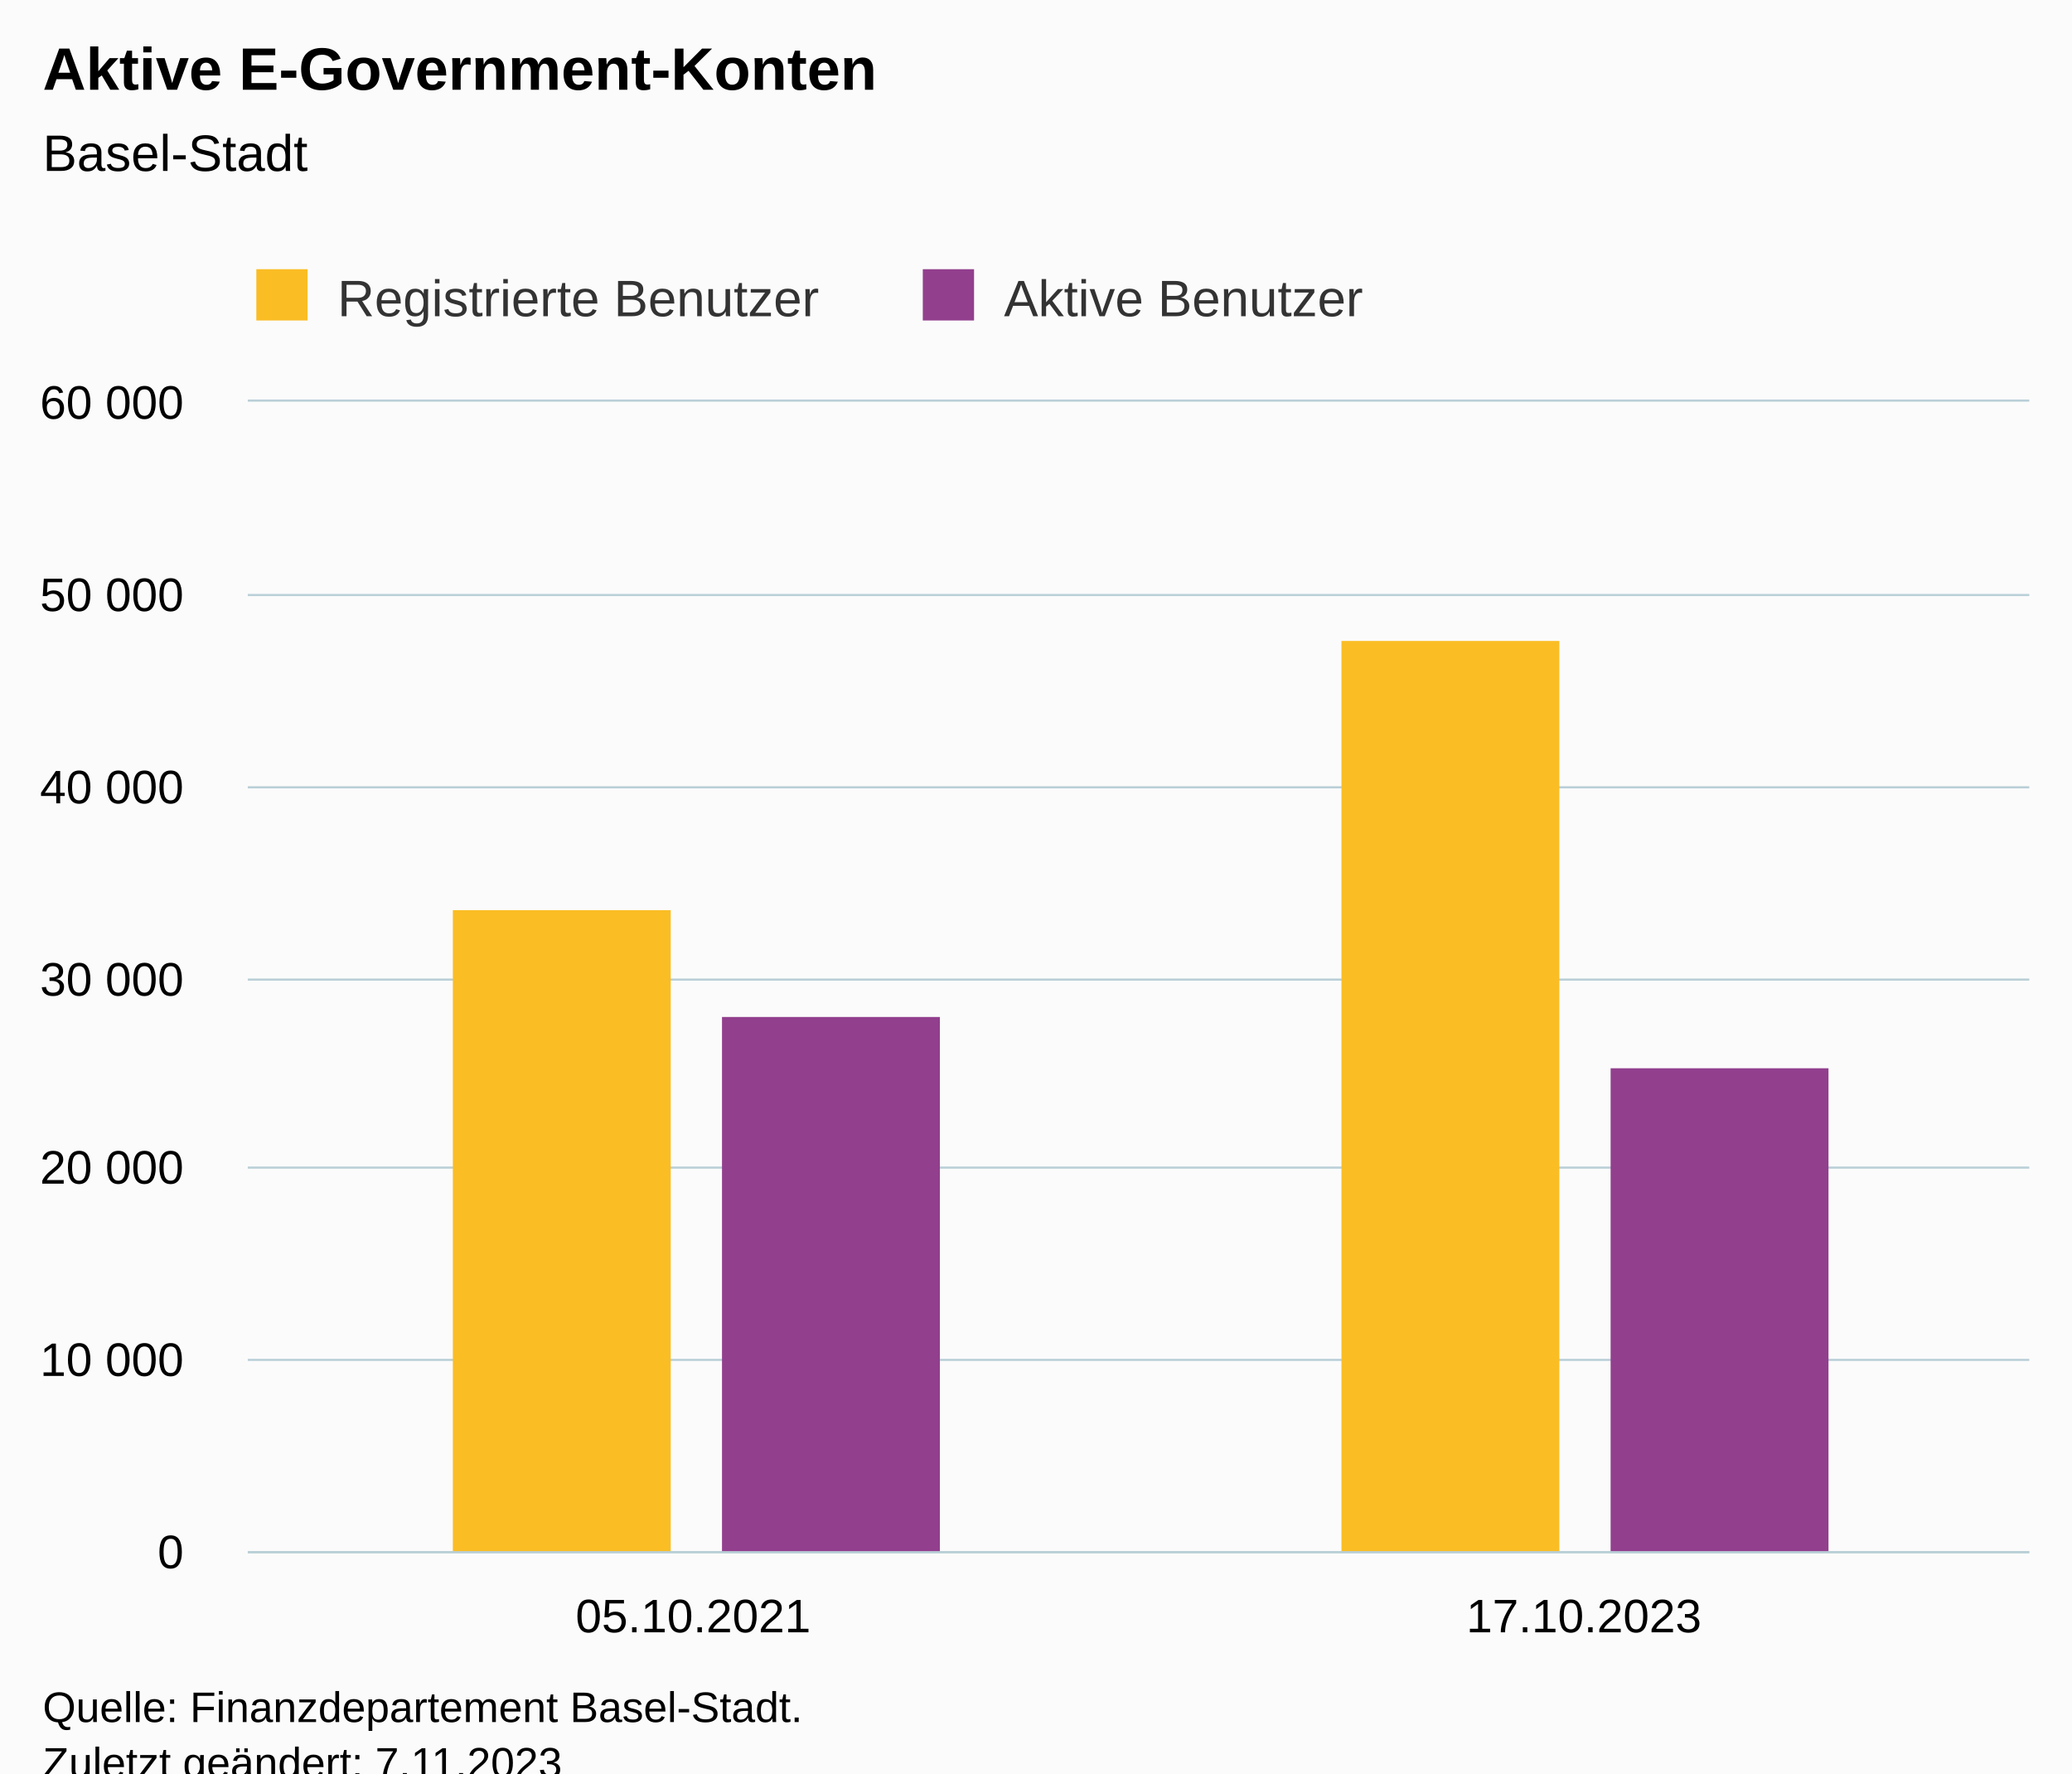
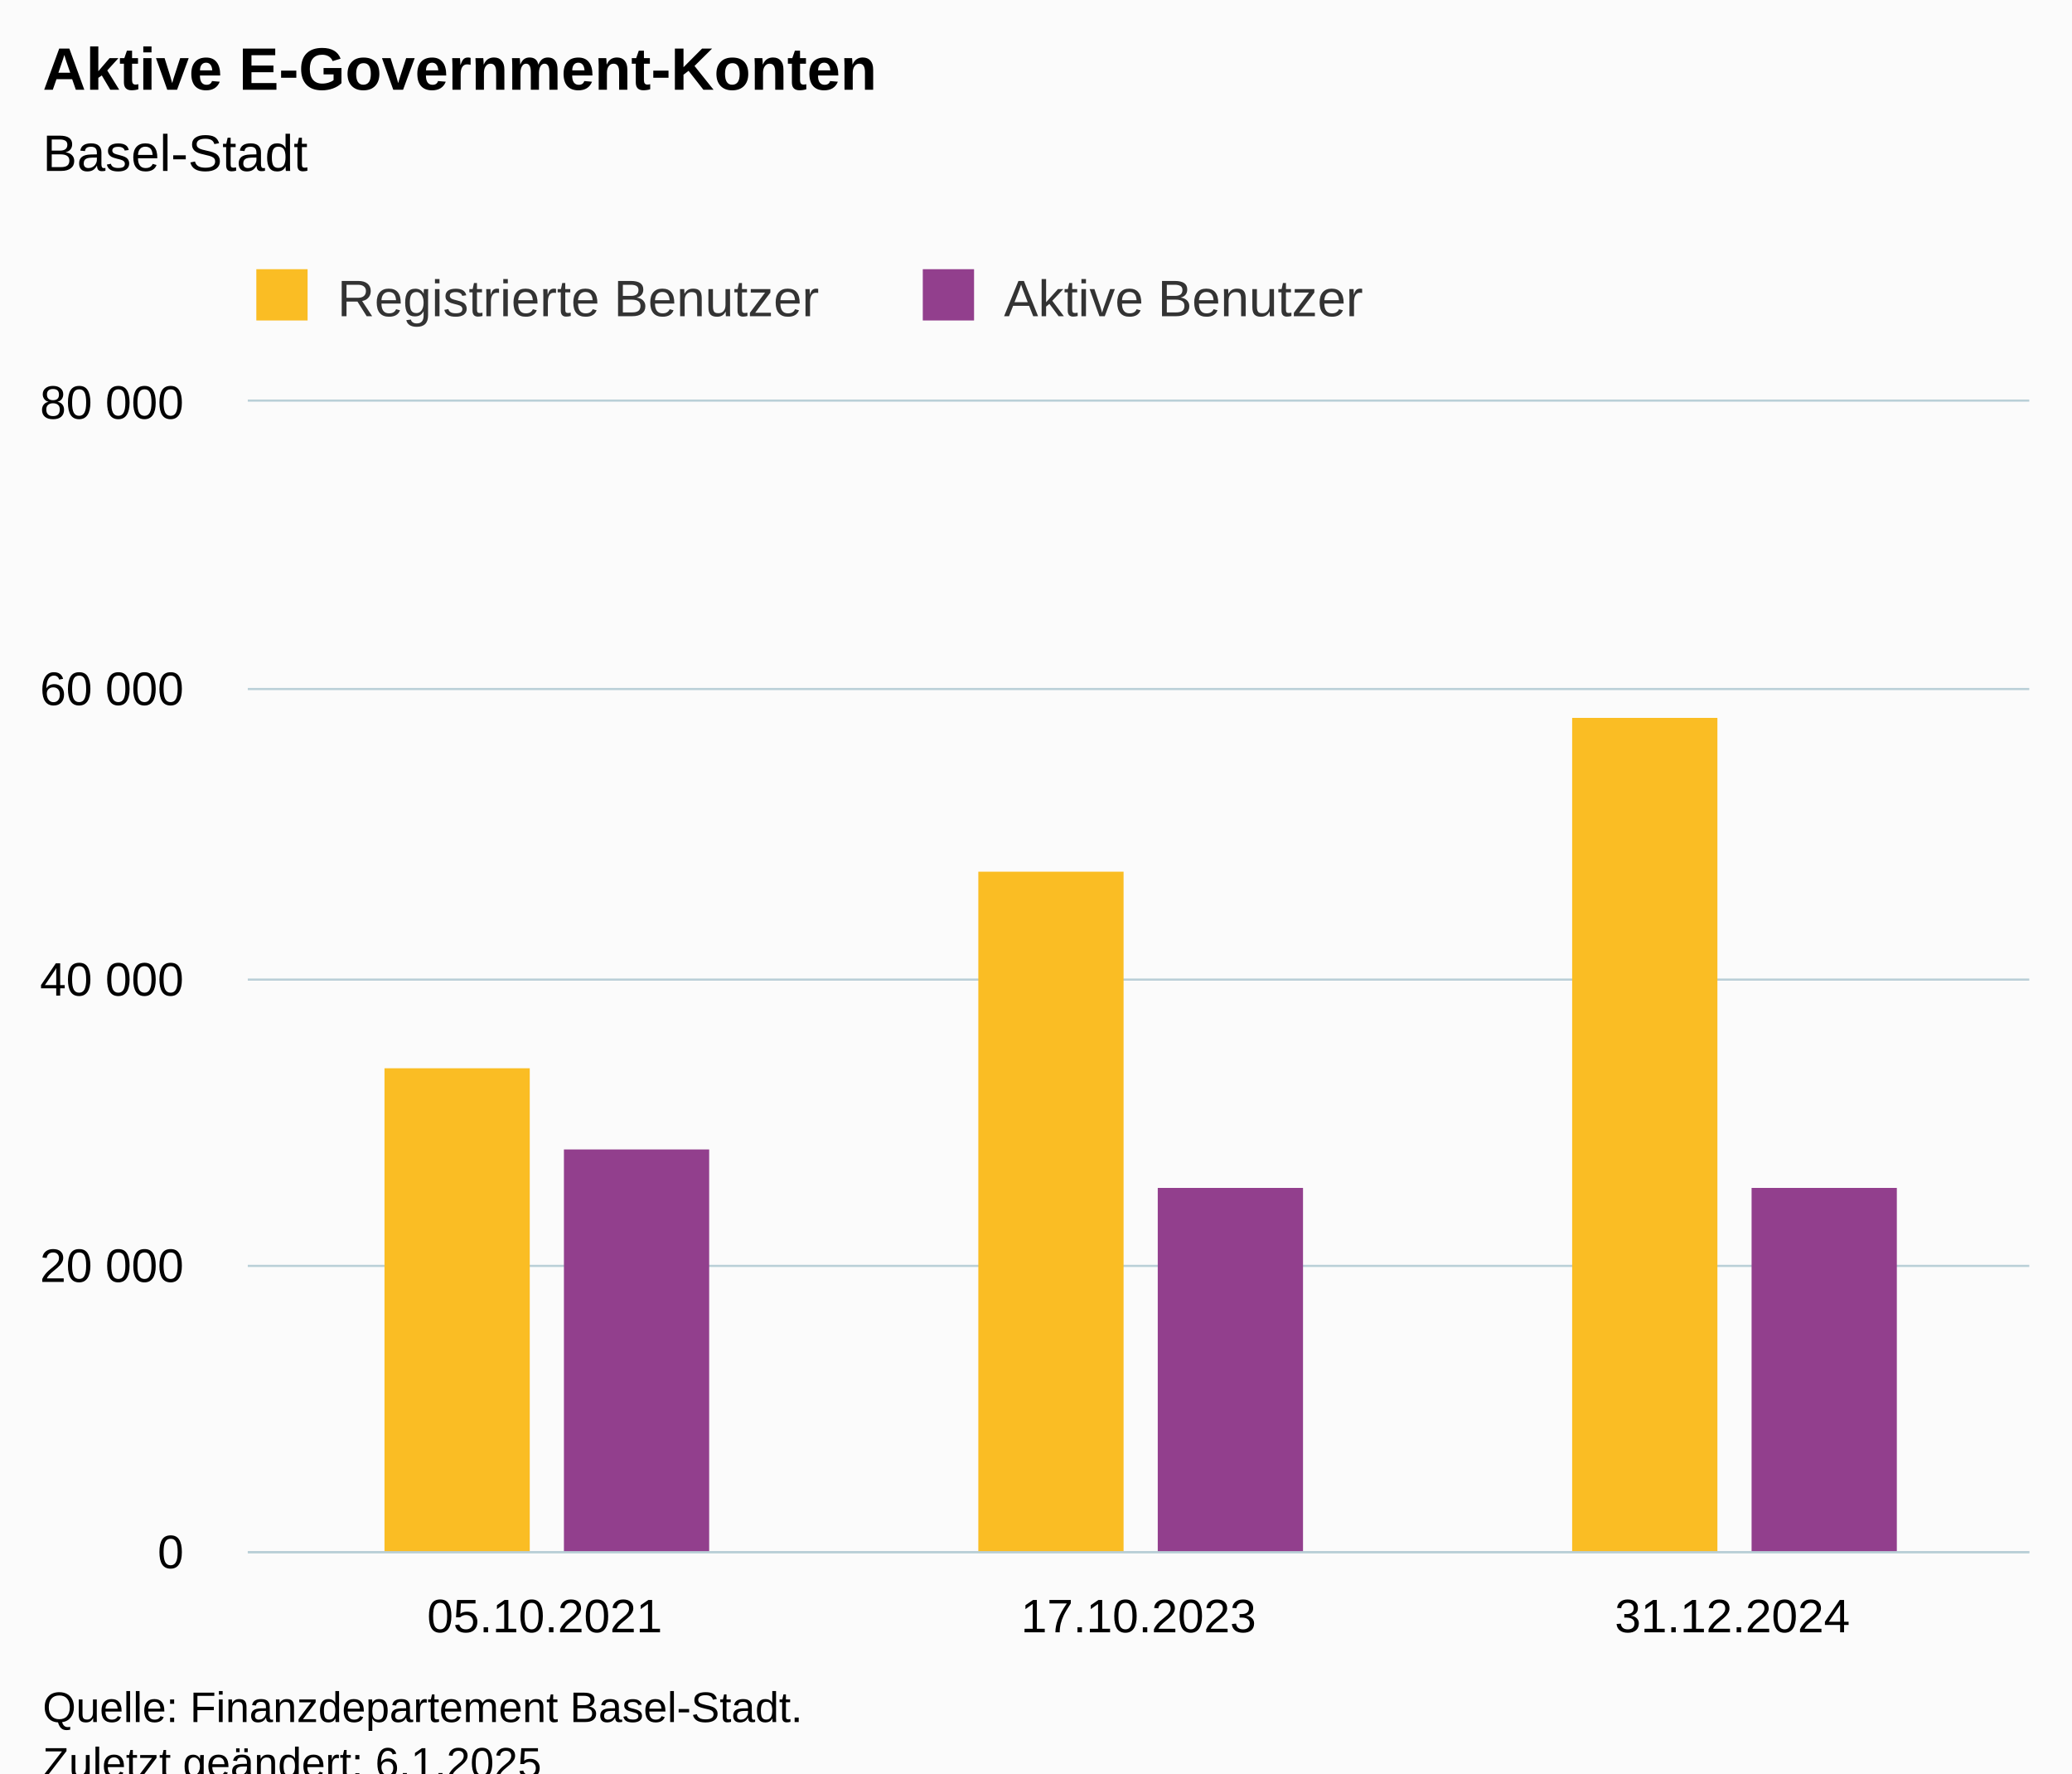
<svg xmlns="http://www.w3.org/2000/svg" version="1.1" class="highcharts-root" style="font-family:Arial;font-size:12px;" viewBox="0 0 485 415">
  <defs>
-     <clipPath id="highcharts-lyaehhn-11-">
+     <clipPath id="highcharts-eu3rz92-13-">
      <rect x="0" y="0" width="417" height="269" fill="none" />
    </clipPath>
-     <clipPath id="highcharts-lyaehhn-14-">
+     <clipPath id="highcharts-eu3rz92-17-">
      <rect x="0" y="0" width="417" height="269" fill="none" />
    </clipPath>
-     <clipPath id="highcharts-lyaehhn-17-">
+     <clipPath id="highcharts-eu3rz92-21-">
      <rect x="58" y="94" width="417" height="269" fill="none" />
    </clipPath>
  </defs>
  <rect fill="#fbfbfb" class="highcharts-background" x="0" y="0" width="485" height="428" rx="0" ry="0" />
  <rect fill="none" class="highcharts-plot-background" x="58" y="94" width="417" height="269" />
  <g class="highcharts-pane-group" data-z-index="0" />
  <g class="highcharts-grid highcharts-xaxis-grid" data-z-index="1">
-     <path fill="none" data-z-index="1" class="highcharts-grid-line" d="M 266.5 94 L 266.5 363" opacity="1" />
+     <path fill="none" data-z-index="1" class="highcharts-grid-line" d="M 196.5 94 L 196.5 363" opacity="1" />
+     <path fill="none" data-z-index="1" class="highcharts-grid-line" d="M 335.5 94 L 335.5 363" opacity="1" />
    <path fill="none" data-z-index="1" class="highcharts-grid-line" d="M 474.5 94 L 474.5 363" opacity="1" />
    <path fill="none" data-z-index="1" class="highcharts-grid-line" d="M 57.5 94 L 57.5 363" opacity="1" />
  </g>
  <g class="highcharts-grid highcharts-yaxis-grid" data-z-index="1">
    <path fill="none" stroke="#B9CFD7" stroke-width="0.5" data-z-index="1" class="highcharts-grid-line" d="M 58 363.25 L 475 363.25" opacity="1" />
-     <path fill="none" stroke="#B9CFD7" stroke-width="0.5" data-z-index="1" class="highcharts-grid-line" d="M 58 318.25 L 475 318.25" opacity="1" />
-     <path fill="none" stroke="#B9CFD7" stroke-width="0.5" data-z-index="1" class="highcharts-grid-line" d="M 58 273.25 L 475 273.25" opacity="1" />
+     <path fill="none" stroke="#B9CFD7" stroke-width="0.5" data-z-index="1" class="highcharts-grid-line" d="M 58 296.25 L 475 296.25" opacity="1" />
    <path fill="none" stroke="#B9CFD7" stroke-width="0.5" data-z-index="1" class="highcharts-grid-line" d="M 58 229.25 L 475 229.25" opacity="1" />
-     <path fill="none" stroke="#B9CFD7" stroke-width="0.5" data-z-index="1" class="highcharts-grid-line" d="M 58 184.25 L 475 184.25" opacity="1" />
-     <path fill="none" stroke="#B9CFD7" stroke-width="0.5" data-z-index="1" class="highcharts-grid-line" d="M 58 139.25 L 475 139.25" opacity="1" />
+     <path fill="none" stroke="#B9CFD7" stroke-width="0.5" data-z-index="1" class="highcharts-grid-line" d="M 58 161.25 L 475 161.25" opacity="1" />
    <path fill="none" stroke="#B9CFD7" stroke-width="0.5" data-z-index="1" class="highcharts-grid-line" d="M 58 93.75 L 475 93.75" opacity="1" />
  </g>
  <rect fill="none" class="highcharts-plot-border" data-z-index="1" x="58" y="94" width="417" height="269" />
  <g class="highcharts-axis highcharts-xaxis" data-z-index="2">
    <path fill="none" class="highcharts-axis-line" stroke="#B9CFD7" stroke-width="0.5" data-z-index="7" d="M 58 363.25 L 475 363.25" />
  </g>
  <g class="highcharts-axis highcharts-yaxis" data-z-index="2">
    <path fill="none" class="highcharts-axis-line" data-z-index="7" d="M 58 94 L 58 363" />
  </g>
  <g class="highcharts-series-group" data-z-index="3">
-     <g class="highcharts-series highcharts-series-0 highcharts-column-series" data-z-index="0.1" opacity="1" transform="translate(58,94) scale(1 1)" clip-path="url(#highcharts-lyaehhn-14-)">
-       <rect x="48" y="119" width="51" height="151" fill="#FABD24" opacity="1" class="highcharts-point" />
-       <rect x="256" y="56" width="51" height="214" fill="#FABD24" opacity="1" class="highcharts-point" />
+     <g class="highcharts-series highcharts-series-0 highcharts-column-series" data-z-index="0.1" opacity="1" transform="translate(58,94) scale(1 1)" clip-path="url(#highcharts-eu3rz92-17-)">
+       <rect x="32" y="156" width="34" height="114" fill="#FABD24" opacity="1" class="highcharts-point" />
+       <rect x="171" y="110" width="34" height="160" fill="#FABD24" opacity="1" class="highcharts-point" />
+       <rect x="310" y="74" width="34" height="196" fill="#FABD24" opacity="1" class="highcharts-point" />
    </g>
    <g class="highcharts-markers highcharts-series-0 highcharts-column-series" data-z-index="0.1" opacity="1" transform="translate(58,94) scale(1 1)" clip-path="none" />
-     <g class="highcharts-series highcharts-series-1 highcharts-column-series" data-z-index="0.1" opacity="1" transform="translate(58,94) scale(1 1)" clip-path="url(#highcharts-lyaehhn-14-)">
-       <rect x="111" y="144" width="51" height="126" fill="#923F8D" opacity="1" class="highcharts-point" />
-       <rect x="319" y="156" width="51" height="114" fill="#923F8D" opacity="1" class="highcharts-point" />
+     <g class="highcharts-series highcharts-series-1 highcharts-column-series" data-z-index="0.1" opacity="1" transform="translate(58,94) scale(1 1)" clip-path="url(#highcharts-eu3rz92-17-)">
+       <rect x="74" y="175" width="34" height="95" fill="#923F8D" opacity="1" class="highcharts-point" />
+       <rect x="213" y="184" width="34" height="86" fill="#923F8D" opacity="1" class="highcharts-point" />
+       <rect x="352" y="184" width="34" height="86" fill="#923F8D" opacity="1" class="highcharts-point" />
    </g>
    <g class="highcharts-markers highcharts-series-1 highcharts-column-series" data-z-index="0.1" opacity="1" transform="translate(58,94) scale(1 1)" clip-path="none" />
  </g>
  <text x="10" text-anchor="start" class="highcharts-title" data-z-index="4" style="color:#000000;font-size:14px;font-weight:bold;fill:#000000;" y="21">
    <tspan>Aktive E-Government-Konten</tspan>
  </text>
  <text x="10" text-anchor="start" class="highcharts-subtitle" data-z-index="4" style="color:#000000;font-size:12px;font-weight:normal;fill:#000000;" y="40">
    <tspan>Basel-Stadt</tspan>
  </text>
  <text x="10" text-anchor="start" class="highcharts-caption" data-z-index="4" style="color:#666666;fill:#666666;" y="400" />
  <g class="highcharts-legend" data-z-index="7" transform="translate(50,56)">
    <rect fill="none" class="highcharts-legend-box" rx="0" ry="0" x="0" y="0" width="275" height="26" visibility="visible" />
    <g data-z-index="1">
      <g>
        <g class="highcharts-legend-item highcharts-column-series highcharts-color-undefined highcharts-series-0" data-z-index="1" transform="translate(8,3)">
          <text x="21" style="color:#333333;cursor:pointer;font-size:12px;font-weight:normal;fill:#333333;" text-anchor="start" data-z-index="2" y="15">
            <tspan>Registrierte Benutzer</tspan>
          </text>
          <rect x="2" y="4" width="12" height="12" fill="#FABD24" class="highcharts-point" data-z-index="3" />
        </g>
        <g class="highcharts-legend-item highcharts-column-series highcharts-color-undefined highcharts-series-1" data-z-index="1" transform="translate(164,3)">
          <text x="21" y="15" style="color:#333333;cursor:pointer;font-size:12px;font-weight:normal;fill:#333333;" text-anchor="start" data-z-index="2">
            <tspan>Aktive Benutzer</tspan>
          </text>
          <rect x="2" y="4" width="12" height="12" fill="#923F8D" class="highcharts-point" data-z-index="3" />
        </g>
      </g>
    </g>
  </g>
  <g class="highcharts-axis-labels highcharts-xaxis-labels" data-z-index="7">
-     <text x="162.25" style="color:#000000;cursor:default;font-size:11px;fill:#000000;" text-anchor="middle" transform="translate(0,0)" y="382" opacity="1">05.10.2021</text>
-     <text x="370.75" style="color:#000000;cursor:default;font-size:11px;fill:#000000;" text-anchor="middle" transform="translate(0,0)" y="382" opacity="1">17.10.2023</text>
+     <text x="127.5" style="color:#000000;cursor:default;font-size:11px;fill:#000000;" text-anchor="middle" transform="translate(0,0)" y="382" opacity="1">05.10.2021</text>
+     <text x="266.5" style="color:#000000;cursor:default;font-size:11px;fill:#000000;" text-anchor="middle" transform="translate(0,0)" y="382" opacity="1">17.10.2023</text>
+     <text x="405.5" style="color:#000000;cursor:default;font-size:11px;fill:#000000;" text-anchor="middle" transform="translate(0,0)" y="382" opacity="1">31.12.2024</text>
  </g>
  <g class="highcharts-axis-labels highcharts-yaxis-labels" data-z-index="7">
    <text x="43" style="color:#000000;cursor:default;font-size:11px;fill:#000000;" text-anchor="end" transform="translate(0,0)" y="367" opacity="1">0</text>
-     <text x="43" style="color:#000000;cursor:default;font-size:11px;fill:#000000;" text-anchor="end" transform="translate(0,0)" y="322" opacity="1">
-       <tspan>10 000</tspan>
-     </text>
-     <text x="43" style="color:#000000;cursor:default;font-size:11px;fill:#000000;" text-anchor="end" transform="translate(0,0)" y="277" opacity="1">
+     <text x="43" style="color:#000000;cursor:default;font-size:11px;fill:#000000;" text-anchor="end" transform="translate(0,0)" y="300" opacity="1">
      <tspan>20 000</tspan>
    </text>
    <text x="43" style="color:#000000;cursor:default;font-size:11px;fill:#000000;" text-anchor="end" transform="translate(0,0)" y="233" opacity="1">
-       <tspan>30 000</tspan>
-     </text>
-     <text x="43" style="color:#000000;cursor:default;font-size:11px;fill:#000000;" text-anchor="end" transform="translate(0,0)" y="188" opacity="1">
      <tspan>40 000</tspan>
    </text>
-     <text x="43" style="color:#000000;cursor:default;font-size:11px;fill:#000000;" text-anchor="end" transform="translate(0,0)" y="143" opacity="1">
-       <tspan>50 000</tspan>
+     <text x="43" style="color:#000000;cursor:default;font-size:11px;fill:#000000;" text-anchor="end" transform="translate(0,0)" y="165" opacity="1">
+       <tspan>60 000</tspan>
    </text>
    <text x="43" style="color:#000000;cursor:default;font-size:11px;fill:#000000;" text-anchor="end" transform="translate(0,0)" y="98" opacity="1">
-       <tspan>60 000</tspan>
+       <tspan>80 000</tspan>
    </text>
  </g>
  <text x="10" class="highcharts-credits" text-anchor="start" data-z-index="8" style="cursor:default;color:#000000;font-size:10px;fill:#000000;" y="403">
    <tspan>Quelle: Finanzdepartement Basel-Stadt.</tspan>
-     <tspan x="10" dy="13">Zuletzt geändert: 7.11.2023</tspan>
+     <tspan x="10" dy="13">Zuletzt geändert: 6.1.2025</tspan>
  </text>
-   <g class="highcharts-control-points" data-z-index="99" clip-path="url(#highcharts-lyaehhn-17-)" />
+   <g class="highcharts-control-points" data-z-index="99" clip-path="url(#highcharts-eu3rz92-21-)" />
</svg>
